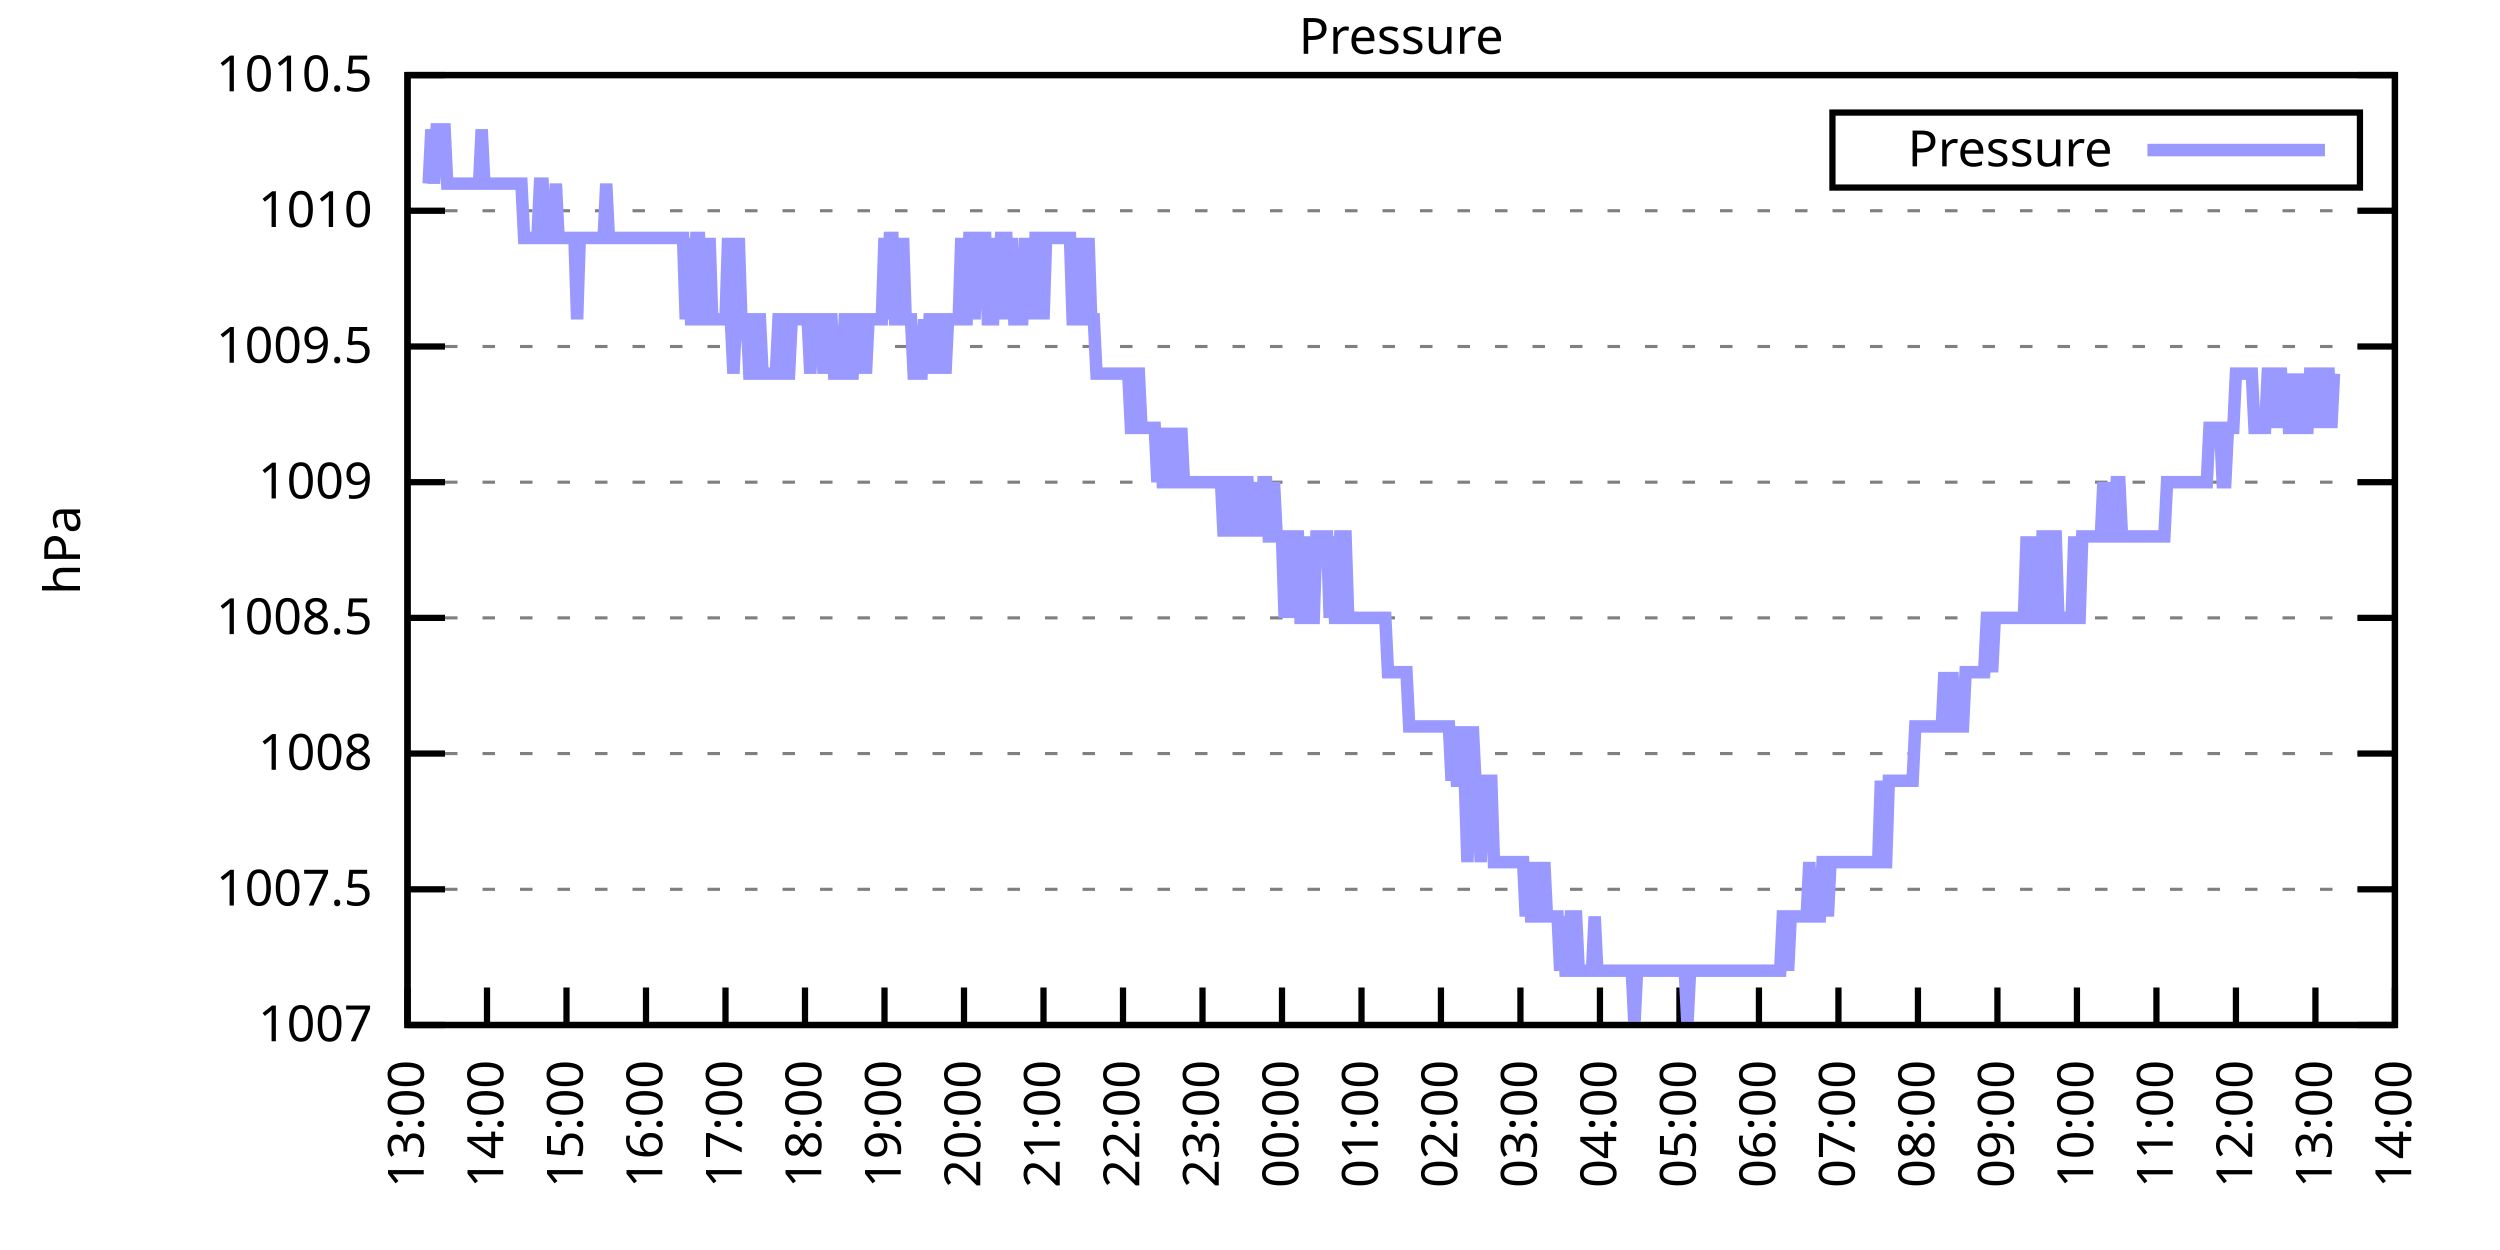
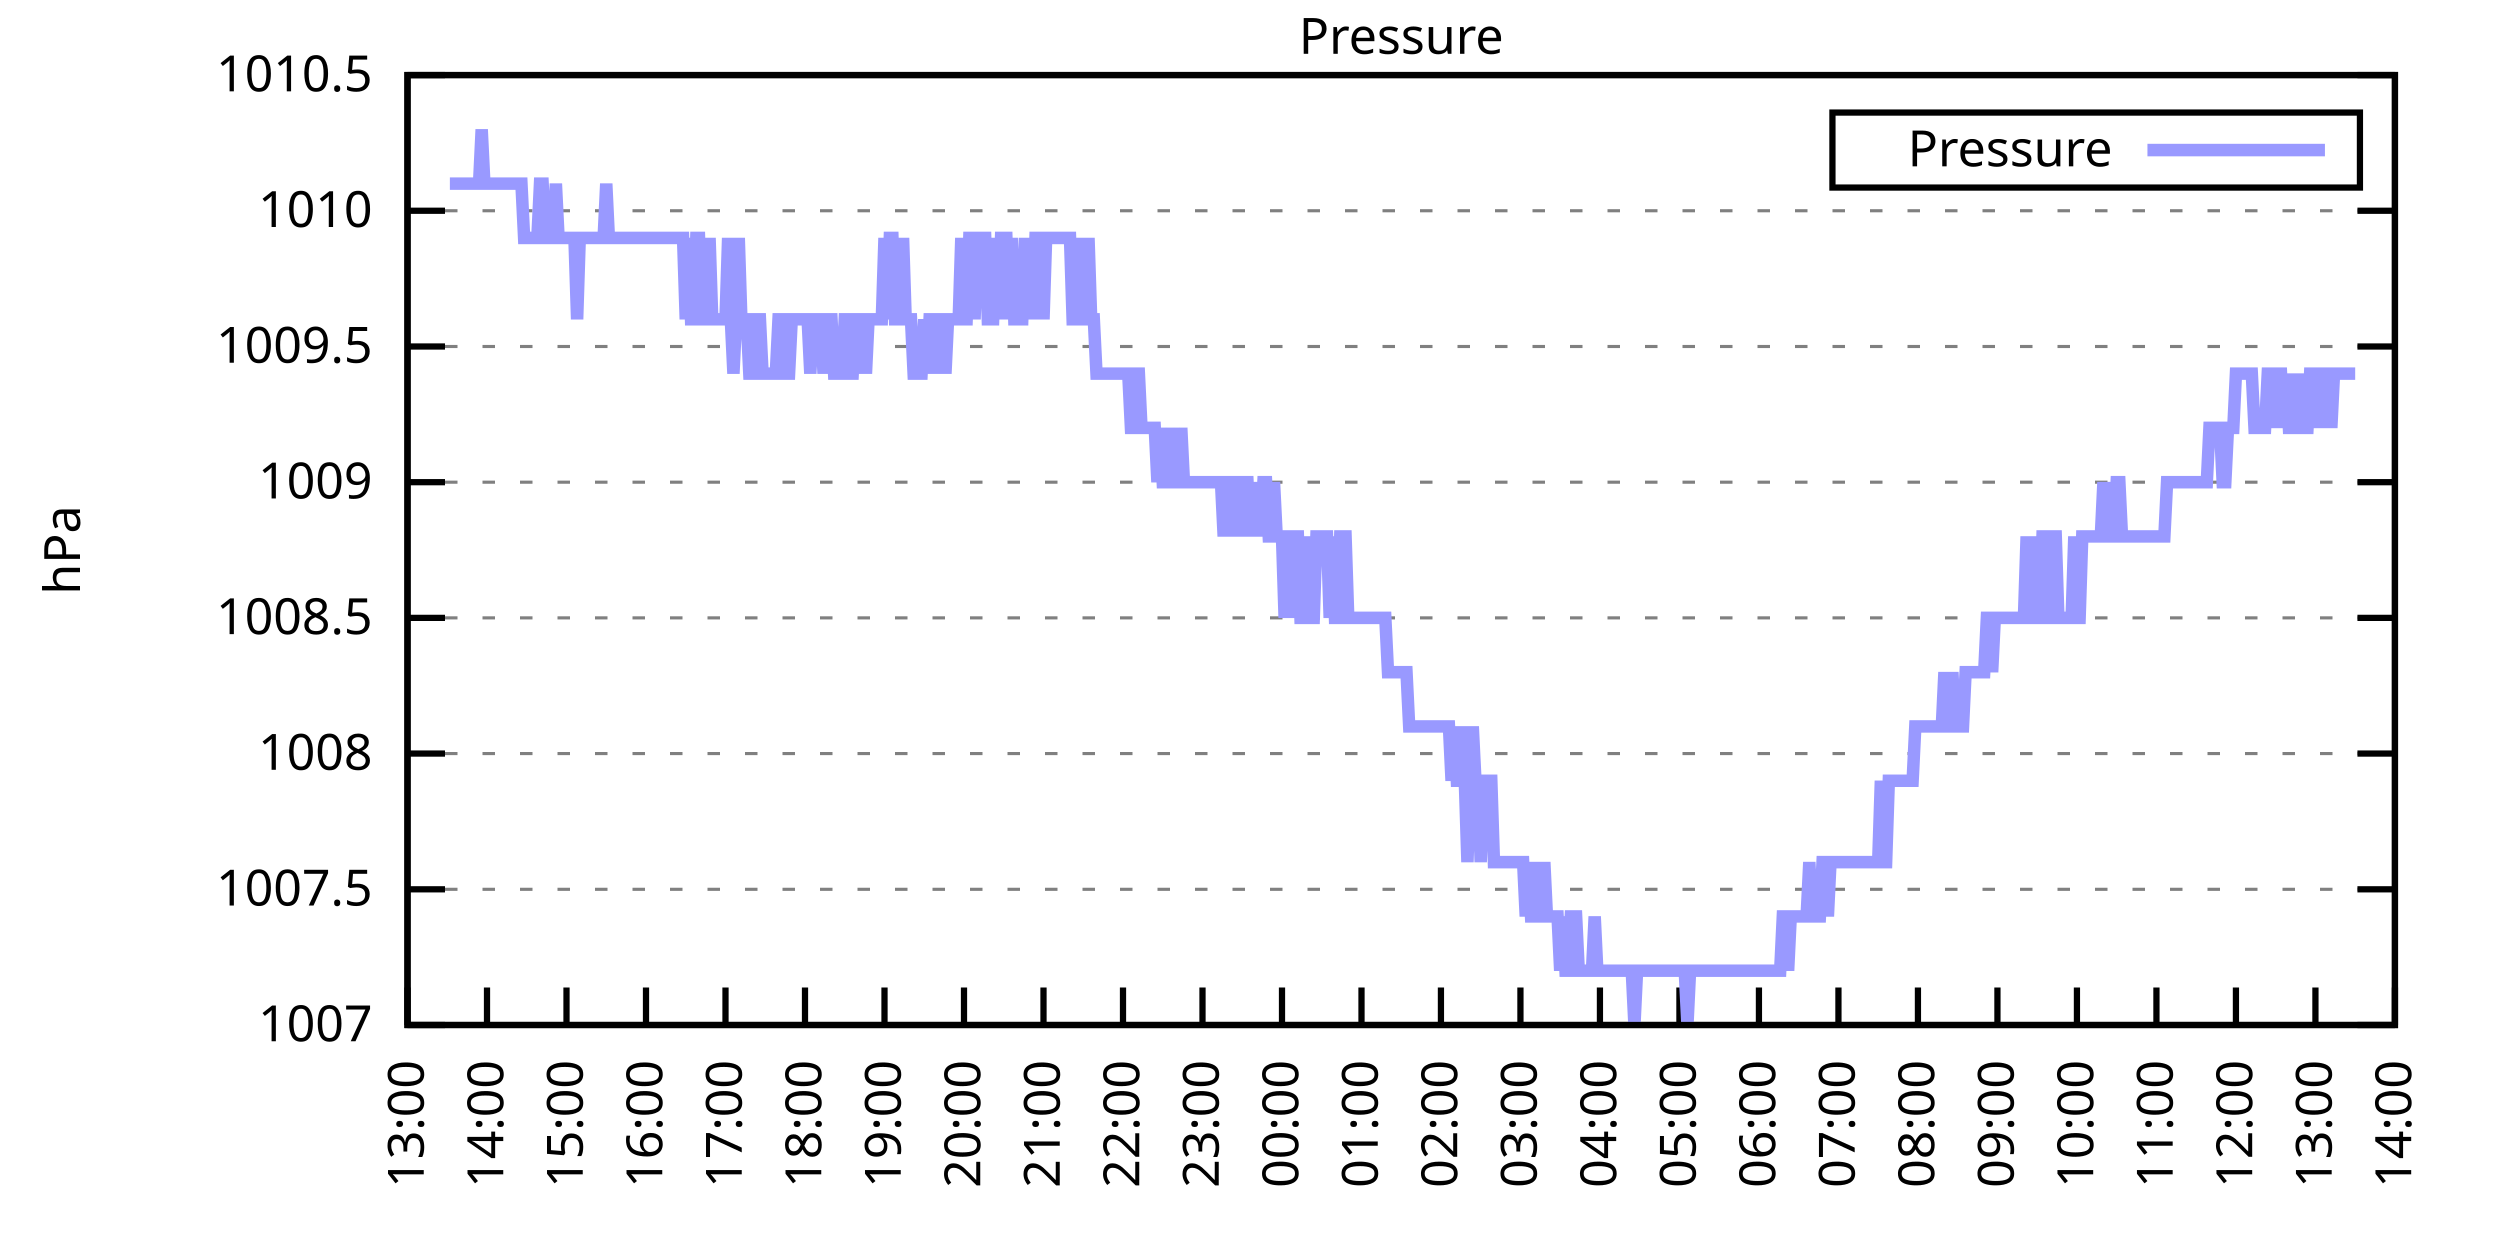
<svg xmlns="http://www.w3.org/2000/svg" xmlns:xlink="http://www.w3.org/1999/xlink" width="400" height="200" viewBox="0 0 400 200">
  <g id="gnuplot_canvas">
    <rect x="0" y="0" width="400" height="200" fill="none" />
    <defs>
      <circle id="gpDot" r="0.5" stroke-width="0.5" stroke="currentColor" />
      <path id="gpPt0" stroke-width="0.333" stroke="currentColor" d="M-1,0 h2 M0,-1 v2" />
      <path id="gpPt1" stroke-width="0.333" stroke="currentColor" d="M-1,-1 L1,1 M1,-1 L-1,1" />
      <path id="gpPt2" stroke-width="0.333" stroke="currentColor" d="M-1,0 L1,0 M0,-1 L0,1 M-1,-1 L1,1 M-1,1 L1,-1" />
      <rect id="gpPt3" stroke-width="0.333" stroke="currentColor" x="-1" y="-1" width="2" height="2" />
      <rect id="gpPt4" stroke-width="0.333" stroke="currentColor" fill="currentColor" x="-1" y="-1" width="2" height="2" />
      <circle id="gpPt5" stroke-width="0.333" stroke="currentColor" cx="0" cy="0" r="1" />
      <use xlink:href="#gpPt5" id="gpPt6" fill="currentColor" stroke="none" />
      <path id="gpPt7" stroke-width="0.333" stroke="currentColor" d="M0,-1.33 L-1.33,0.67 L1.33,0.67 z" />
      <use xlink:href="#gpPt7" id="gpPt8" fill="currentColor" stroke="none" />
      <use xlink:href="#gpPt7" id="gpPt9" stroke="currentColor" transform="rotate(180)" />
      <use xlink:href="#gpPt9" id="gpPt10" fill="currentColor" stroke="none" />
      <use xlink:href="#gpPt3" id="gpPt11" stroke="currentColor" transform="rotate(45)" />
      <use xlink:href="#gpPt11" id="gpPt12" fill="currentColor" stroke="none" />
      <path id="gpPt13" stroke-width="0.333" stroke="currentColor" d="M0,1.330 L1.265,0.411 L0.782,-1.067 L-0.782,-1.076 L-1.265,0.411 z" />
      <use xlink:href="#gpPt13" id="gpPt14" fill="currentColor" stroke="none" />
      <filter id="textbox" filterUnits="objectBoundingBox" x="0" y="0" height="1" width="1">
        <feFlood flood-color="white" flood-opacity="1" result="bgnd" />
        <feComposite in="SourceGraphic" in2="bgnd" operator="atop" />
      </filter>
      <filter id="greybox" filterUnits="objectBoundingBox" x="0" y="0" height="1" width="1">
        <feFlood flood-color="lightgrey" flood-opacity="1" result="grey" />
        <feComposite in="SourceGraphic" in2="grey" operator="atop" />
      </filter>
    </defs>
    <g fill="none" color="white" stroke="currentColor" stroke-width="1.00" stroke-linecap="butt" stroke-linejoin="miter">
</g>
    <g fill="none" color="black" stroke="currentColor" stroke-width="1.00" stroke-linecap="butt" stroke-linejoin="miter">
      <g stroke="none" shape-rendering="crispEdges">
        <polygon fill="rgb(255, 255, 255)" points="65.20,164.00 383.18,164.00 383.18,12.02 65.20,12.02 " />
      </g>
    </g>
    <g fill="none" color="black" stroke="currentColor" stroke-width="1.00" stroke-linecap="butt" stroke-linejoin="miter">
</g>
    <g fill="none" color="black" stroke="black" stroke-width="0.50" stroke-linecap="butt" stroke-linejoin="miter">
</g>
    <g fill="none" color="gray" stroke="currentColor" stroke-width="0.50" stroke-linecap="butt" stroke-linejoin="miter">
      <path stroke="gray" stroke-dasharray="2,4" class="gridline" d="M65.20,164.00 L383.19,164.00  " />
    </g>
    <g fill="none" color="gray" stroke="gray" stroke-width="1.00" stroke-linecap="butt" stroke-linejoin="miter">
</g>
    <g fill="none" color="black" stroke="currentColor" stroke-width="1.00" stroke-linecap="butt" stroke-linejoin="miter">
      <path stroke="black" d="M65.20,164.00 L71.20,164.00 M383.19,164.00 L377.19,164.00  " />
      <g transform="translate(59.60,166.60)" stroke="none" fill="black" font-family="Sans" font-size="8.00" text-anchor="end">
        <text>
          <tspan font-family="Sans"> 1007</tspan>
        </text>
      </g>
    </g>
    <g fill="none" color="black" stroke="currentColor" stroke-width="1.00" stroke-linecap="butt" stroke-linejoin="miter">
</g>
    <g fill="none" color="black" stroke="black" stroke-width="0.50" stroke-linecap="butt" stroke-linejoin="miter">
</g>
    <g fill="none" color="gray" stroke="currentColor" stroke-width="0.50" stroke-linecap="butt" stroke-linejoin="miter">
      <path stroke="gray" stroke-dasharray="2,4" class="gridline" d="M65.20,142.29 L383.19,142.29  " />
    </g>
    <g fill="none" color="gray" stroke="gray" stroke-width="1.00" stroke-linecap="butt" stroke-linejoin="miter">
</g>
    <g fill="none" color="black" stroke="currentColor" stroke-width="1.00" stroke-linecap="butt" stroke-linejoin="miter">
      <path stroke="black" d="M65.20,142.29 L71.20,142.29 M383.19,142.29 L377.19,142.29  " />
      <g transform="translate(59.60,144.89)" stroke="none" fill="black" font-family="Sans" font-size="8.00" text-anchor="end">
        <text>
          <tspan font-family="Sans"> 1007.5</tspan>
        </text>
      </g>
    </g>
    <g fill="none" color="black" stroke="currentColor" stroke-width="1.00" stroke-linecap="butt" stroke-linejoin="miter">
</g>
    <g fill="none" color="black" stroke="black" stroke-width="0.50" stroke-linecap="butt" stroke-linejoin="miter">
</g>
    <g fill="none" color="gray" stroke="currentColor" stroke-width="0.50" stroke-linecap="butt" stroke-linejoin="miter">
      <path stroke="gray" stroke-dasharray="2,4" class="gridline" d="M65.20,120.57 L383.19,120.57  " />
    </g>
    <g fill="none" color="gray" stroke="gray" stroke-width="1.00" stroke-linecap="butt" stroke-linejoin="miter">
</g>
    <g fill="none" color="black" stroke="currentColor" stroke-width="1.00" stroke-linecap="butt" stroke-linejoin="miter">
      <path stroke="black" d="M65.20,120.57 L71.20,120.57 M383.19,120.57 L377.19,120.57  " />
      <g transform="translate(59.60,123.17)" stroke="none" fill="black" font-family="Sans" font-size="8.00" text-anchor="end">
        <text>
          <tspan font-family="Sans"> 1008</tspan>
        </text>
      </g>
    </g>
    <g fill="none" color="black" stroke="currentColor" stroke-width="1.00" stroke-linecap="butt" stroke-linejoin="miter">
</g>
    <g fill="none" color="black" stroke="black" stroke-width="0.50" stroke-linecap="butt" stroke-linejoin="miter">
</g>
    <g fill="none" color="gray" stroke="currentColor" stroke-width="0.50" stroke-linecap="butt" stroke-linejoin="miter">
      <path stroke="gray" stroke-dasharray="2,4" class="gridline" d="M65.20,98.86 L383.19,98.86  " />
    </g>
    <g fill="none" color="gray" stroke="gray" stroke-width="1.00" stroke-linecap="butt" stroke-linejoin="miter">
</g>
    <g fill="none" color="black" stroke="currentColor" stroke-width="1.00" stroke-linecap="butt" stroke-linejoin="miter">
      <path stroke="black" d="M65.20,98.86 L71.20,98.86 M383.19,98.86 L377.19,98.86  " />
      <g transform="translate(59.60,101.46)" stroke="none" fill="black" font-family="Sans" font-size="8.00" text-anchor="end">
        <text>
          <tspan font-family="Sans"> 1008.5</tspan>
        </text>
      </g>
    </g>
    <g fill="none" color="black" stroke="currentColor" stroke-width="1.00" stroke-linecap="butt" stroke-linejoin="miter">
</g>
    <g fill="none" color="black" stroke="black" stroke-width="0.50" stroke-linecap="butt" stroke-linejoin="miter">
</g>
    <g fill="none" color="gray" stroke="currentColor" stroke-width="0.50" stroke-linecap="butt" stroke-linejoin="miter">
      <path stroke="gray" stroke-dasharray="2,4" class="gridline" d="M65.20,77.15 L383.19,77.15  " />
    </g>
    <g fill="none" color="gray" stroke="gray" stroke-width="1.00" stroke-linecap="butt" stroke-linejoin="miter">
</g>
    <g fill="none" color="black" stroke="currentColor" stroke-width="1.00" stroke-linecap="butt" stroke-linejoin="miter">
      <path stroke="black" d="M65.20,77.15 L71.20,77.15 M383.19,77.15 L377.19,77.15  " />
      <g transform="translate(59.60,79.75)" stroke="none" fill="black" font-family="Sans" font-size="8.00" text-anchor="end">
        <text>
          <tspan font-family="Sans"> 1009</tspan>
        </text>
      </g>
    </g>
    <g fill="none" color="black" stroke="currentColor" stroke-width="1.00" stroke-linecap="butt" stroke-linejoin="miter">
</g>
    <g fill="none" color="black" stroke="black" stroke-width="0.50" stroke-linecap="butt" stroke-linejoin="miter">
</g>
    <g fill="none" color="gray" stroke="currentColor" stroke-width="0.50" stroke-linecap="butt" stroke-linejoin="miter">
      <path stroke="gray" stroke-dasharray="2,4" class="gridline" d="M65.20,55.44 L383.19,55.44  " />
    </g>
    <g fill="none" color="gray" stroke="gray" stroke-width="1.00" stroke-linecap="butt" stroke-linejoin="miter">
</g>
    <g fill="none" color="black" stroke="currentColor" stroke-width="1.00" stroke-linecap="butt" stroke-linejoin="miter">
      <path stroke="black" d="M65.20,55.44 L71.20,55.44 M383.19,55.44 L377.19,55.44  " />
      <g transform="translate(59.60,58.04)" stroke="none" fill="black" font-family="Sans" font-size="8.00" text-anchor="end">
        <text>
          <tspan font-family="Sans"> 1009.5</tspan>
        </text>
      </g>
    </g>
    <g fill="none" color="black" stroke="currentColor" stroke-width="1.00" stroke-linecap="butt" stroke-linejoin="miter">
</g>
    <g fill="none" color="black" stroke="black" stroke-width="0.50" stroke-linecap="butt" stroke-linejoin="miter">
</g>
    <g fill="none" color="gray" stroke="currentColor" stroke-width="0.50" stroke-linecap="butt" stroke-linejoin="miter">
      <path stroke="gray" stroke-dasharray="2,4" class="gridline" d="M65.20,33.72 L383.19,33.72  " />
    </g>
    <g fill="none" color="gray" stroke="gray" stroke-width="1.00" stroke-linecap="butt" stroke-linejoin="miter">
</g>
    <g fill="none" color="black" stroke="currentColor" stroke-width="1.00" stroke-linecap="butt" stroke-linejoin="miter">
      <path stroke="black" d="M65.20,33.72 L71.20,33.72 M383.19,33.72 L377.19,33.72  " />
      <g transform="translate(59.60,36.32)" stroke="none" fill="black" font-family="Sans" font-size="8.00" text-anchor="end">
        <text>
          <tspan font-family="Sans"> 1010</tspan>
        </text>
      </g>
    </g>
    <g fill="none" color="black" stroke="currentColor" stroke-width="1.00" stroke-linecap="butt" stroke-linejoin="miter">
</g>
    <g fill="none" color="black" stroke="black" stroke-width="0.50" stroke-linecap="butt" stroke-linejoin="miter">
</g>
    <g fill="none" color="gray" stroke="currentColor" stroke-width="0.50" stroke-linecap="butt" stroke-linejoin="miter">
      <path stroke="gray" stroke-dasharray="2,4" class="gridline" d="M65.20,12.01 L383.19,12.01  " />
    </g>
    <g fill="none" color="gray" stroke="gray" stroke-width="1.00" stroke-linecap="butt" stroke-linejoin="miter">
</g>
    <g fill="none" color="black" stroke="currentColor" stroke-width="1.00" stroke-linecap="butt" stroke-linejoin="miter">
      <path stroke="black" d="M65.20,12.01 L71.20,12.01 M383.19,12.01 L377.19,12.01  " />
      <g transform="translate(59.60,14.61)" stroke="none" fill="black" font-family="Sans" font-size="8.00" text-anchor="end">
        <text>
          <tspan font-family="Sans"> 1010.5</tspan>
        </text>
      </g>
    </g>
    <g fill="none" color="black" stroke="currentColor" stroke-width="1.00" stroke-linecap="butt" stroke-linejoin="miter">
      <path stroke="black" d="M65.20,164.00 L65.20,158.00  " />
      <g transform="translate(67.80,169.60) rotate(270.00)" stroke="none" fill="black" font-family="Sans" font-size="8.00" text-anchor="end">
        <text>
          <tspan font-family="Sans">13:00</tspan>
        </text>
      </g>
    </g>
    <g fill="none" color="black" stroke="currentColor" stroke-width="1.00" stroke-linecap="butt" stroke-linejoin="miter">
      <path stroke="black" d="M77.92,164.00 L77.92,158.00  " />
      <g transform="translate(80.52,169.60) rotate(270.00)" stroke="none" fill="black" font-family="Sans" font-size="8.00" text-anchor="end">
        <text>
          <tspan font-family="Sans">14:00</tspan>
        </text>
      </g>
    </g>
    <g fill="none" color="black" stroke="currentColor" stroke-width="1.00" stroke-linecap="butt" stroke-linejoin="miter">
      <path stroke="black" d="M90.64,164.00 L90.64,158.00  " />
      <g transform="translate(93.24,169.60) rotate(270.00)" stroke="none" fill="black" font-family="Sans" font-size="8.00" text-anchor="end">
        <text>
          <tspan font-family="Sans">15:00</tspan>
        </text>
      </g>
    </g>
    <g fill="none" color="black" stroke="currentColor" stroke-width="1.00" stroke-linecap="butt" stroke-linejoin="miter">
      <path stroke="black" d="M103.36,164.00 L103.36,158.00  " />
      <g transform="translate(105.96,169.60) rotate(270.00)" stroke="none" fill="black" font-family="Sans" font-size="8.00" text-anchor="end">
        <text>
          <tspan font-family="Sans">16:00</tspan>
        </text>
      </g>
    </g>
    <g fill="none" color="black" stroke="currentColor" stroke-width="1.00" stroke-linecap="butt" stroke-linejoin="miter">
      <path stroke="black" d="M116.08,164.00 L116.08,158.00  " />
      <g transform="translate(118.68,169.60) rotate(270.00)" stroke="none" fill="black" font-family="Sans" font-size="8.00" text-anchor="end">
        <text>
          <tspan font-family="Sans">17:00</tspan>
        </text>
      </g>
    </g>
    <g fill="none" color="black" stroke="currentColor" stroke-width="1.00" stroke-linecap="butt" stroke-linejoin="miter">
      <path stroke="black" d="M128.80,164.00 L128.80,158.00  " />
      <g transform="translate(131.40,169.60) rotate(270.00)" stroke="none" fill="black" font-family="Sans" font-size="8.00" text-anchor="end">
        <text>
          <tspan font-family="Sans">18:00</tspan>
        </text>
      </g>
    </g>
    <g fill="none" color="black" stroke="currentColor" stroke-width="1.00" stroke-linecap="butt" stroke-linejoin="miter">
      <path stroke="black" d="M141.52,164.00 L141.52,158.00  " />
      <g transform="translate(144.12,169.60) rotate(270.00)" stroke="none" fill="black" font-family="Sans" font-size="8.00" text-anchor="end">
        <text>
          <tspan font-family="Sans">19:00</tspan>
        </text>
      </g>
    </g>
    <g fill="none" color="black" stroke="currentColor" stroke-width="1.00" stroke-linecap="butt" stroke-linejoin="miter">
      <path stroke="black" d="M154.24,164.00 L154.24,158.00  " />
      <g transform="translate(156.84,169.60) rotate(270.00)" stroke="none" fill="black" font-family="Sans" font-size="8.00" text-anchor="end">
        <text>
          <tspan font-family="Sans">20:00</tspan>
        </text>
      </g>
    </g>
    <g fill="none" color="black" stroke="currentColor" stroke-width="1.00" stroke-linecap="butt" stroke-linejoin="miter">
      <path stroke="black" d="M166.96,164.00 L166.96,158.00  " />
      <g transform="translate(169.56,169.60) rotate(270.00)" stroke="none" fill="black" font-family="Sans" font-size="8.00" text-anchor="end">
        <text>
          <tspan font-family="Sans">21:00</tspan>
        </text>
      </g>
    </g>
    <g fill="none" color="black" stroke="currentColor" stroke-width="1.00" stroke-linecap="butt" stroke-linejoin="miter">
      <path stroke="black" d="M179.68,164.00 L179.68,158.00  " />
      <g transform="translate(182.28,169.60) rotate(270.00)" stroke="none" fill="black" font-family="Sans" font-size="8.00" text-anchor="end">
        <text>
          <tspan font-family="Sans">22:00</tspan>
        </text>
      </g>
    </g>
    <g fill="none" color="black" stroke="currentColor" stroke-width="1.00" stroke-linecap="butt" stroke-linejoin="miter">
      <path stroke="black" d="M192.40,164.00 L192.40,158.00  " />
      <g transform="translate(195.00,169.60) rotate(270.00)" stroke="none" fill="black" font-family="Sans" font-size="8.00" text-anchor="end">
        <text>
          <tspan font-family="Sans">23:00</tspan>
        </text>
      </g>
    </g>
    <g fill="none" color="black" stroke="currentColor" stroke-width="1.00" stroke-linecap="butt" stroke-linejoin="miter">
      <path stroke="black" d="M205.12,164.00 L205.12,158.00  " />
      <g transform="translate(207.72,169.60) rotate(270.00)" stroke="none" fill="black" font-family="Sans" font-size="8.00" text-anchor="end">
        <text>
          <tspan font-family="Sans">00:00</tspan>
        </text>
      </g>
    </g>
    <g fill="none" color="black" stroke="currentColor" stroke-width="1.00" stroke-linecap="butt" stroke-linejoin="miter">
      <path stroke="black" d="M217.84,164.00 L217.84,158.00  " />
      <g transform="translate(220.44,169.60) rotate(270.00)" stroke="none" fill="black" font-family="Sans" font-size="8.00" text-anchor="end">
        <text>
          <tspan font-family="Sans">01:00</tspan>
        </text>
      </g>
    </g>
    <g fill="none" color="black" stroke="currentColor" stroke-width="1.00" stroke-linecap="butt" stroke-linejoin="miter">
      <path stroke="black" d="M230.55,164.00 L230.55,158.00  " />
      <g transform="translate(233.15,169.60) rotate(270.00)" stroke="none" fill="black" font-family="Sans" font-size="8.00" text-anchor="end">
        <text>
          <tspan font-family="Sans">02:00</tspan>
        </text>
      </g>
    </g>
    <g fill="none" color="black" stroke="currentColor" stroke-width="1.00" stroke-linecap="butt" stroke-linejoin="miter">
      <path stroke="black" d="M243.27,164.00 L243.27,158.00  " />
      <g transform="translate(245.87,169.60) rotate(270.00)" stroke="none" fill="black" font-family="Sans" font-size="8.00" text-anchor="end">
        <text>
          <tspan font-family="Sans">03:00</tspan>
        </text>
      </g>
    </g>
    <g fill="none" color="black" stroke="currentColor" stroke-width="1.00" stroke-linecap="butt" stroke-linejoin="miter">
      <path stroke="black" d="M255.99,164.00 L255.99,158.00  " />
      <g transform="translate(258.59,169.60) rotate(270.00)" stroke="none" fill="black" font-family="Sans" font-size="8.00" text-anchor="end">
        <text>
          <tspan font-family="Sans">04:00</tspan>
        </text>
      </g>
    </g>
    <g fill="none" color="black" stroke="currentColor" stroke-width="1.00" stroke-linecap="butt" stroke-linejoin="miter">
      <path stroke="black" d="M268.71,164.00 L268.71,158.00  " />
      <g transform="translate(271.31,169.60) rotate(270.00)" stroke="none" fill="black" font-family="Sans" font-size="8.00" text-anchor="end">
        <text>
          <tspan font-family="Sans">05:00</tspan>
        </text>
      </g>
    </g>
    <g fill="none" color="black" stroke="currentColor" stroke-width="1.00" stroke-linecap="butt" stroke-linejoin="miter">
      <path stroke="black" d="M281.43,164.00 L281.43,158.00  " />
      <g transform="translate(284.03,169.60) rotate(270.00)" stroke="none" fill="black" font-family="Sans" font-size="8.00" text-anchor="end">
        <text>
          <tspan font-family="Sans">06:00</tspan>
        </text>
      </g>
    </g>
    <g fill="none" color="black" stroke="currentColor" stroke-width="1.00" stroke-linecap="butt" stroke-linejoin="miter">
      <path stroke="black" d="M294.15,164.00 L294.15,158.00  " />
      <g transform="translate(296.75,169.60) rotate(270.00)" stroke="none" fill="black" font-family="Sans" font-size="8.00" text-anchor="end">
        <text>
          <tspan font-family="Sans">07:00</tspan>
        </text>
      </g>
    </g>
    <g fill="none" color="black" stroke="currentColor" stroke-width="1.00" stroke-linecap="butt" stroke-linejoin="miter">
      <path stroke="black" d="M306.87,164.00 L306.87,158.00  " />
      <g transform="translate(309.47,169.60) rotate(270.00)" stroke="none" fill="black" font-family="Sans" font-size="8.00" text-anchor="end">
        <text>
          <tspan font-family="Sans">08:00</tspan>
        </text>
      </g>
    </g>
    <g fill="none" color="black" stroke="currentColor" stroke-width="1.00" stroke-linecap="butt" stroke-linejoin="miter">
      <path stroke="black" d="M319.59,164.00 L319.59,158.00  " />
      <g transform="translate(322.19,169.60) rotate(270.00)" stroke="none" fill="black" font-family="Sans" font-size="8.00" text-anchor="end">
        <text>
          <tspan font-family="Sans">09:00</tspan>
        </text>
      </g>
    </g>
    <g fill="none" color="black" stroke="currentColor" stroke-width="1.00" stroke-linecap="butt" stroke-linejoin="miter">
      <path stroke="black" d="M332.31,164.00 L332.31,158.00  " />
      <g transform="translate(334.91,169.60) rotate(270.00)" stroke="none" fill="black" font-family="Sans" font-size="8.00" text-anchor="end">
        <text>
          <tspan font-family="Sans">10:00</tspan>
        </text>
      </g>
    </g>
    <g fill="none" color="black" stroke="currentColor" stroke-width="1.00" stroke-linecap="butt" stroke-linejoin="miter">
      <path stroke="black" d="M345.03,164.00 L345.03,158.00  " />
      <g transform="translate(347.63,169.60) rotate(270.00)" stroke="none" fill="black" font-family="Sans" font-size="8.00" text-anchor="end">
        <text>
          <tspan font-family="Sans">11:00</tspan>
        </text>
      </g>
    </g>
    <g fill="none" color="black" stroke="currentColor" stroke-width="1.00" stroke-linecap="butt" stroke-linejoin="miter">
      <path stroke="black" d="M357.75,164.00 L357.75,158.00  " />
      <g transform="translate(360.35,169.60) rotate(270.00)" stroke="none" fill="black" font-family="Sans" font-size="8.00" text-anchor="end">
        <text>
          <tspan font-family="Sans">12:00</tspan>
        </text>
      </g>
    </g>
    <g fill="none" color="black" stroke="currentColor" stroke-width="1.00" stroke-linecap="butt" stroke-linejoin="miter">
      <path stroke="black" d="M370.47,164.00 L370.47,158.00  " />
      <g transform="translate(373.07,169.60) rotate(270.00)" stroke="none" fill="black" font-family="Sans" font-size="8.00" text-anchor="end">
        <text>
          <tspan font-family="Sans">13:00</tspan>
        </text>
      </g>
    </g>
    <g fill="none" color="black" stroke="currentColor" stroke-width="1.00" stroke-linecap="butt" stroke-linejoin="miter">
      <path stroke="black" d="M383.19,164.00 L383.19,158.00  " />
      <g transform="translate(385.79,169.60) rotate(270.00)" stroke="none" fill="black" font-family="Sans" font-size="8.00" text-anchor="end">
        <text>
          <tspan font-family="Sans">14:00</tspan>
        </text>
      </g>
    </g>
    <g fill="none" color="black" stroke="currentColor" stroke-width="1.00" stroke-linecap="butt" stroke-linejoin="miter">
</g>
    <g fill="none" color="black" stroke="currentColor" stroke-width="1.00" stroke-linecap="butt" stroke-linejoin="miter">
      <path stroke="black" d="M65.20,12.01 L65.20,164.00 L383.19,164.00 L383.19,12.01 L65.20,12.01 Z  " />
    </g>
    <g fill="none" color="black" stroke="currentColor" stroke-width="1.00" stroke-linecap="butt" stroke-linejoin="miter">
</g>
    <g fill="none" color="black" stroke="currentColor" stroke-width="1.00" stroke-linecap="butt" stroke-linejoin="miter">
      <path stroke="black" d="M293.19,30.01 L293.19,18.01 L377.59,18.01 L377.59,30.01 L293.19,30.01 Z  " />
    </g>
    <g id="Pressure_plot_1">
      <g fill="none" color="white" stroke="black" stroke-width="2.00" stroke-linecap="butt" stroke-linejoin="miter">
</g>
      <g fill="none" color="black" stroke="currentColor" stroke-width="2.00" stroke-linecap="butt" stroke-linejoin="miter">
        <g transform="translate(337.99,26.61)" stroke="none" fill="black" font-family="Sans" font-size="8.00" text-anchor="end">
          <text>
            <tspan font-family="Sans">Pressure</tspan>
          </text>
        </g>
      </g>
      <g fill="none" color="black" stroke="currentColor" stroke-width="2.00" stroke-linecap="butt" stroke-linejoin="miter">
-         <path stroke="rgb(153, 153, 255)" d="M343.59,24.01 L371.99,24.01 M68.59,29.38 L69.02,20.70 L69.44,29.38 L69.86,20.70 L70.29,20.70 L70.71,20.70   L71.14,20.70 L71.56,29.38 L71.98,29.38 L72.41,29.38 L72.83,29.38 L73.26,29.38 L73.68,29.38 L74.10,29.38   L74.53,29.38 L74.95,29.38 L75.38,29.38 L75.80,29.38 L76.22,29.38 L76.65,29.38 L77.07,20.70 L77.50,29.38   L77.92,29.38 L78.34,29.38 L78.77,29.38 L79.19,29.38 L79.62,29.38 L80.04,29.38 L80.46,29.38 L80.89,29.38   L81.31,29.38 L81.74,29.38 L82.16,29.38 L82.58,29.38 L83.01,29.38 L83.43,29.38 L83.86,38.07 L84.28,38.07   L84.70,38.07 L85.13,38.07 L85.55,38.07 L85.98,38.07 L86.40,29.38 L86.82,29.38 L87.25,38.07 L87.67,38.07   L88.10,38.07 L88.52,38.07 L88.94,29.38 L89.37,38.07 L89.79,38.07 L90.22,38.07 L90.64,38.07 L91.06,38.07   L91.49,38.07 L91.91,38.07 L92.34,51.09 L92.76,38.07 L93.18,38.07 L93.61,38.07 L94.03,38.07 L94.46,38.07   L94.88,38.07 L95.30,38.07 L95.73,38.07 L96.15,38.07 L96.58,38.07 L97.00,29.38 L97.42,38.07 L97.85,38.07   L98.27,38.07 L98.69,38.07 L99.12,38.07 L99.54,38.07 L99.97,38.07 L100.39,38.07 L100.81,38.07 L101.24,38.07   L101.66,38.07 L102.09,38.07 L102.51,38.07 L102.93,38.07 L103.36,38.07 L103.78,38.07 L104.21,38.07 L104.63,38.07   L105.05,38.07 L105.48,38.07 L105.90,38.07 L106.33,38.07 L106.75,38.07 L107.17,38.07 L107.60,38.07 L108.02,38.07   L108.45,38.07 L108.87,38.07 L109.29,38.07 L109.72,51.09 L110.14,38.07 L110.57,51.09 L110.99,51.09 L111.41,38.07   L111.84,38.07 L112.26,51.09 L112.69,51.09 L113.11,51.09 L113.53,38.07 L113.96,51.09 L114.38,51.09 L114.81,51.09   L115.23,51.09 L115.65,51.09 L116.08,51.09 L116.50,38.07 L116.93,51.09 L117.35,59.78 L117.77,51.09 L118.20,38.07   L118.62,51.09 L119.05,51.09 L119.47,51.09 L119.89,59.78 L120.32,59.78 L120.74,51.09 L121.17,51.09 L121.59,51.09   L122.01,59.78 L122.44,59.78 L122.86,59.78 L123.29,59.78 L123.71,59.78 L124.13,59.78 L124.56,51.09 L124.98,51.09   L125.41,59.78 L125.83,59.78 L126.25,59.78 L126.68,51.09 L127.10,51.09 L127.53,51.09 L127.95,51.09 L128.37,51.09   L128.80,51.09 L129.22,51.09 L129.65,59.78 L130.07,51.09 L130.49,51.09 L130.92,51.09 L131.34,51.09 L131.77,59.78   L132.19,51.09 L132.61,51.09 L133.04,51.09 L133.46,59.78 L133.89,59.78 L134.31,59.78 L134.73,59.78 L135.16,51.09   L135.58,51.09 L136.01,59.78 L136.43,59.78 L136.85,51.09 L137.28,51.09 L137.70,59.78 L138.13,51.09 L138.55,59.78   L138.97,51.09 L139.40,51.09 L139.82,51.09 L140.25,51.09 L140.67,51.09 L141.09,51.09 L141.52,38.07 L141.94,51.09   L142.37,38.07 L142.79,38.07 L143.21,51.09 L143.64,51.09 L144.06,51.09 L144.49,38.07 L144.91,51.09 L145.33,51.09   L145.76,51.09 L146.18,59.78 L146.61,59.78 L147.03,59.78 L147.45,59.78 L147.88,51.09 L148.30,59.78 L148.73,51.09   L149.15,51.09 L149.57,51.09 L150.00,59.78 L150.42,51.09 L150.85,51.09 L151.27,59.78 L151.69,51.09 L152.12,51.09   L152.54,51.09 L152.97,51.09 L153.39,51.09 L153.81,38.07 L154.24,51.09 L154.66,51.09 L155.09,38.07 L155.51,38.07   L155.93,51.09 L156.36,38.07 L156.78,38.07 L157.21,38.07 L157.63,38.07 L158.05,51.09 L158.48,51.09 L158.90,51.09   L159.33,38.07 L159.75,51.09 L160.17,38.07 L160.60,38.07 L161.02,38.07 L161.44,51.09 L161.87,38.07 L162.29,51.09   L162.72,51.09 L163.14,51.09 L163.56,51.09 L163.99,38.07 L164.41,51.09 L164.84,38.07 L165.26,51.09 L165.68,38.07   L166.11,38.07 L166.53,38.07 L166.96,51.09 L167.38,38.07 L167.80,38.07 L168.23,38.07 L168.65,38.07 L169.08,38.07   L169.50,38.07 L169.92,38.07 L170.35,38.07 L170.77,38.07 L171.20,38.07 L171.62,51.09 L172.04,51.09 L172.47,51.09   L172.89,38.07 L173.32,51.09 L173.74,51.09 L174.16,38.07 L174.59,51.09 L175.01,51.09 L175.44,59.78 L175.86,59.78   L176.28,59.78 L176.71,59.78 L177.13,59.78 L177.56,59.78 L177.98,59.78 L178.40,59.78 L178.83,59.78 L179.25,59.78   L179.68,59.78 L180.10,59.78 L180.52,59.78 L180.95,68.46 L181.37,68.46 L181.80,59.78 L182.22,59.78 L182.64,68.46   L183.07,68.46 L183.49,68.46 L183.92,68.46 L184.34,68.46 L184.76,68.46 L185.19,77.15 L185.61,68.46 L186.04,77.15   L186.46,77.15 L186.88,68.46 L187.31,77.15 L187.73,68.46 L188.16,77.15 L188.58,77.15 L189.00,68.46 L189.43,77.15   L189.85,77.15 L190.28,77.15 L190.70,77.15 L191.12,77.15 L191.55,77.15 L191.97,77.15 L192.40,77.15 L192.82,77.15   L193.24,77.15 L193.67,77.15 L194.09,77.15 L194.52,77.15 L194.94,77.15 L195.36,77.15 L195.79,85.83 L196.21,77.15   L196.64,85.83 L197.06,77.15 L197.48,77.15 L197.91,77.15 L198.33,85.83 L198.76,77.15 L199.18,77.15 L199.60,77.15   L200.03,85.83 L200.45,77.15 L200.88,85.83 L201.30,77.15 L201.72,85.83 L202.15,77.15 L202.57,77.15 L203.00,85.83   L203.42,85.83 L203.84,77.15 L204.27,85.83 L204.69,85.83 L205.12,85.83 L205.54,98.86 L205.96,85.83 L206.39,98.86   L206.81,85.83 L207.24,85.83 L207.66,85.83 L208.08,98.86 L208.51,98.86 L208.93,98.86 L209.36,85.83 L209.78,98.86   L210.20,98.86 L210.63,85.83 L211.05,85.83 L211.48,85.83 L211.90,85.83 L212.32,85.83 L212.75,98.86 L213.17,85.83   L213.60,98.86 L214.02,98.86 L214.44,85.83 L214.87,85.83 L215.29,85.83 L215.72,98.86 L216.14,98.86 L216.56,98.86   L216.99,98.86 L217.41,98.86 L217.84,98.86 L218.26,98.86 L218.68,98.86 L219.11,98.86 L219.53,98.86 L219.96,98.86   L220.38,98.86 L220.80,98.86 L221.23,98.86 L221.65,98.86 L222.08,107.55 L222.50,107.55 L222.92,107.55 L223.35,107.55   L223.77,107.55 L224.20,107.55 L224.62,107.55 L225.04,107.55 L225.47,116.23 L225.89,116.23 L226.31,116.23 L226.74,116.23   L227.16,116.23 L227.59,116.23 L228.01,116.23 L228.43,116.23 L228.86,116.23 L229.28,116.23 L229.71,116.23 L230.13,116.23   L230.55,116.23 L230.98,116.23 L231.40,116.23 L231.83,116.23 L232.25,124.92 L232.67,116.23 L233.10,124.92 L233.52,124.92   L233.95,116.23 L234.37,124.92 L234.79,137.94 L235.22,124.92 L235.64,116.23 L236.07,124.92 L236.49,124.92 L236.91,137.94   L237.34,124.92 L237.76,124.92 L238.19,124.92 L238.61,124.92 L239.03,137.94 L239.46,137.94 L239.88,137.94 L240.31,137.94   L240.73,137.94 L241.15,137.94 L241.58,137.94 L242.00,137.94 L242.43,137.94 L242.85,137.94 L243.27,137.94 L243.70,137.94   L244.12,146.63 L244.55,137.94 L244.97,146.63 L245.39,146.63 L245.82,137.94 L246.24,146.63 L246.67,146.63 L247.09,137.94   L247.51,146.63 L247.94,146.63 L248.36,146.63 L248.79,146.63 L249.21,146.63 L249.63,155.31 L250.06,146.63 L250.48,155.31   L250.91,155.31 L251.33,146.63 L251.75,146.63 L252.18,146.63 L252.60,155.31 L253.03,155.31 L253.45,155.31 L253.87,155.31   L254.30,155.31 L254.72,155.31 L255.15,146.63 L255.57,155.31 L255.99,155.31 L256.42,155.31 L256.84,155.31 L257.27,155.31   L257.69,155.31 L258.11,155.31 L258.54,155.31 L258.96,155.31 L259.39,155.31 L259.81,155.31 L260.23,155.31 L260.66,155.31   L261.08,155.31 L261.51,164.00 L261.93,155.31 L262.35,155.31 L262.78,155.31 L263.20,155.31 L263.63,155.31 L264.05,155.31   L264.47,155.31 L264.90,155.31 L265.32,155.31 L265.75,155.31 L266.17,155.31 L266.59,155.31 L267.02,155.31 L267.44,155.31   L267.87,155.31 L268.29,155.31 L268.71,155.31 L269.14,155.31 L269.56,155.31 L269.99,164.00 L270.41,155.31 L270.83,155.31   L271.26,155.31 L271.68,155.31 L272.11,155.31 L272.53,155.31 L272.95,155.31 L273.38,155.31 L273.80,155.31 L274.23,155.31   L274.65,155.31 L275.07,155.31 L275.50,155.31 L275.92,155.31 L276.35,155.31 L276.77,155.31 L277.19,155.31 L277.62,155.31   L278.04,155.31 L278.47,155.31 L278.89,155.31 L279.31,155.31 L279.74,155.31 L280.16,155.31 L280.59,155.31 L281.01,155.31   L281.43,155.31 L281.86,155.31 L282.28,155.31 L282.71,155.31 L283.13,155.31 L283.55,155.31 L283.98,155.31 L284.40,155.31   L284.83,155.31 L285.25,146.63 L285.67,146.63 L286.10,155.31 L286.52,146.63 L286.95,146.63 L287.37,146.63 L287.79,146.63   L288.22,146.63 L288.64,146.63 L289.06,146.63 L289.49,137.94 L289.91,146.63 L290.34,146.63 L290.76,146.63 L291.18,146.63   L291.61,137.94 L292.03,137.94 L292.46,146.63 L292.88,137.94 L293.30,137.94 L293.73,137.94 L294.15,137.94 L294.58,137.94   L295.00,137.94 L295.42,137.94 L295.85,137.94 L296.27,137.94 L296.70,137.94 L297.12,137.94 L297.54,137.94 L297.97,137.94   L298.39,137.94 L298.82,137.94 L299.24,137.94 L299.66,137.94 L300.09,137.94 L300.51,137.94 L300.94,124.92 L301.36,137.94   L301.78,137.94 L302.21,124.92 L302.63,124.92 L303.06,124.92 L303.48,124.92 L303.90,124.92 L304.33,124.92 L304.75,124.92   L305.18,124.92 L305.60,124.92 L306.02,124.92 L306.45,116.23 L306.87,116.23 L307.30,116.23 L307.72,116.23 L308.14,116.23   L308.57,116.23 L308.99,116.23 L309.42,116.23 L309.84,116.23 L310.26,116.23 L310.69,116.23 L311.11,107.55 L311.54,116.23   L311.96,116.23 L312.38,107.55 L312.81,116.23 L313.23,116.23 L313.66,116.23 L314.08,116.23 L314.50,107.55 L314.93,107.55   L315.35,107.55 L315.78,107.55 L316.20,107.55 L316.62,107.55 L317.05,107.55 L317.47,107.55 L317.90,98.86 L318.32,98.86   L318.74,107.55 L319.17,98.86 L319.59,98.86 L320.02,98.86 L320.44,98.86 L320.86,98.86 L321.29,98.86 L321.71,98.86   L322.14,98.86 L322.56,98.86 L322.98,98.86 L323.41,98.86 L323.83,98.86 L324.26,85.83 L324.68,98.86 L325.10,85.83   L325.53,98.86 L325.95,98.86 L326.38,98.86 L326.80,85.83 L327.22,85.83 L327.65,98.86 L328.07,98.86 L328.50,85.83   L328.92,85.83 L329.34,98.86 L329.77,98.86 L330.19,98.86 L330.62,98.86 L331.04,98.86 L331.46,98.86 L331.89,85.83   L332.31,98.86 L332.74,98.86 L333.16,85.83 L333.58,85.83 L334.01,85.83 L334.43,85.83 L334.86,85.83 L335.28,85.83   L335.70,85.83 L336.13,85.83 L336.55,77.15 L336.98,85.83 L337.40,77.15 L337.82,85.83 L338.25,85.83 L338.67,77.15   L339.10,77.15 L339.52,85.83 L339.94,85.83 L340.37,85.83 L340.79,85.83 L341.22,85.83 L341.64,85.83 L342.06,85.83   L342.49,85.83 L342.91,85.83 L343.34,85.83 L343.76,85.83 L344.18,85.83 L344.61,85.83 L345.03,85.83 L345.46,85.83   L345.88,85.83 L346.30,85.83 L346.73,77.15 L347.15,77.15 L347.58,77.15 L348.00,77.15 L348.42,77.15 L348.85,77.15   L349.27,77.15 L349.48,77.15 L350.12,77.15 L350.97,77.15 L351.39,77.15 L351.81,77.15 L352.24,77.15 L352.66,77.15   L353.09,77.15 L353.51,68.46 L353.93,68.46 L354.36,68.46 L354.78,68.46 L355.21,68.46 L355.63,77.15 L356.05,77.15   L356.48,68.46 L356.90,68.46 L357.33,68.46 L357.75,59.78 L358.17,59.78 L358.60,59.78 L359.02,59.78 L359.45,59.78   L359.87,59.78 L360.29,59.78 L360.72,68.46 L361.14,68.46 L361.57,68.46 L361.99,68.46 L362.41,68.46 L362.84,59.78   L363.26,59.78 L363.69,68.46 L364.11,59.78 L364.53,59.78 L364.96,59.78 L365.38,68.46 L365.81,59.78 L366.23,68.46   L366.65,68.46 L367.08,68.46 L367.50,59.78 L367.93,68.46 L368.35,59.78 L368.77,68.46 L369.20,68.46 L369.62,59.78   L370.05,59.78 L370.47,59.78 L370.89,68.46 L371.32,59.78 L371.74,68.46 L372.17,59.78 L372.59,59.78 L373.01,68.46   L373.44,59.78  " />
+         <path stroke="rgb(153, 153, 255)" d="M343.59,24.01 L371.99,24.01 M71.98,29.38 L72.41,29.38 L72.83,29.38 L73.26,29.38 L73.68,29.38 L74.10,29.38   L74.53,29.38 L74.95,29.38 L75.38,29.38 L75.80,29.38 L76.22,29.38 L76.65,29.38 L77.07,20.70 L77.50,29.38   L77.92,29.38 L78.34,29.38 L78.77,29.38 L79.19,29.38 L79.62,29.38 L80.04,29.38 L80.46,29.38 L80.89,29.38   L81.31,29.38 L81.74,29.38 L82.16,29.38 L82.58,29.38 L83.01,29.38 L83.43,29.38 L83.86,38.07 L84.28,38.07   L84.70,38.07 L85.13,38.07 L85.55,38.07 L85.98,38.07 L86.40,29.38 L86.82,29.38 L87.25,38.07 L87.67,38.07   L88.10,38.07 L88.52,38.07 L88.94,29.38 L89.37,38.07 L89.79,38.07 L90.22,38.07 L90.64,38.07 L91.06,38.07   L91.49,38.07 L91.91,38.07 L92.34,51.09 L92.76,38.07 L93.18,38.07 L93.61,38.07 L94.03,38.07 L94.46,38.07   L94.88,38.07 L95.30,38.07 L95.73,38.07 L96.15,38.07 L96.58,38.07 L97.00,29.38 L97.42,38.07 L97.85,38.07   L98.27,38.07 L98.69,38.07 L99.12,38.07 L99.54,38.07 L99.97,38.07 L100.39,38.07 L100.81,38.07 L101.24,38.07   L101.66,38.07 L102.09,38.07 L102.51,38.07 L102.93,38.07 L103.36,38.07 L103.78,38.07 L104.21,38.07 L104.63,38.07   L105.05,38.07 L105.48,38.07 L105.90,38.07 L106.33,38.07 L106.75,38.07 L107.17,38.07 L107.60,38.07 L108.02,38.07   L108.45,38.07 L108.87,38.07 L109.29,38.07 L109.72,51.09 L110.14,38.07 L110.57,51.09 L110.99,51.09 L111.41,38.07   L111.84,38.07 L112.26,51.09 L112.69,51.09 L113.11,51.09 L113.53,38.07 L113.96,51.09 L114.38,51.09 L114.81,51.09   L115.23,51.09 L115.65,51.09 L116.08,51.09 L116.50,38.07 L116.93,51.09 L117.35,59.78 L117.77,51.09 L118.20,38.07   L118.62,51.09 L119.05,51.09 L119.47,51.09 L119.89,59.78 L120.32,59.78 L120.74,51.09 L121.17,51.09 L121.59,51.09   L122.01,59.78 L122.44,59.78 L122.86,59.78 L123.29,59.78 L123.71,59.78 L124.13,59.78 L124.56,51.09 L124.98,51.09   L125.41,59.78 L125.83,59.78 L126.25,59.78 L126.68,51.09 L127.10,51.09 L127.53,51.09 L127.95,51.09 L128.37,51.09   L128.80,51.09 L129.22,51.09 L129.65,59.78 L130.07,51.09 L130.49,51.09 L130.92,51.09 L131.34,51.09 L131.77,59.78   L132.19,51.09 L132.61,51.09 L133.04,51.09 L133.46,59.78 L133.89,59.78 L134.31,59.78 L134.73,59.78 L135.16,51.09   L135.58,51.09 L136.01,59.78 L136.43,59.78 L136.85,51.09 L137.28,51.09 L137.70,59.78 L138.13,51.09 L138.55,59.78   L138.97,51.09 L139.40,51.09 L139.82,51.09 L140.25,51.09 L140.67,51.09 L141.09,51.09 L141.52,38.07 L141.94,51.09   L142.37,38.07 L142.79,38.07 L143.21,51.09 L143.64,51.09 L144.06,51.09 L144.49,38.07 L144.91,51.09 L145.33,51.09   L145.76,51.09 L146.18,59.78 L146.61,59.78 L147.03,59.78 L147.45,59.78 L147.88,51.09 L148.30,59.78 L148.73,51.09   L149.15,51.09 L149.57,51.09 L150.00,59.78 L150.42,51.09 L150.85,51.09 L151.27,59.78 L151.69,51.09 L152.12,51.09   L152.54,51.09 L152.97,51.09 L153.39,51.09 L153.81,38.07 L154.24,51.09 L154.66,51.09 L155.09,38.07 L155.51,38.07   L155.93,51.09 L156.36,38.07 L156.78,38.07 L157.21,38.07 L157.63,38.07 L158.05,51.09 L158.48,51.09 L158.90,51.09   L159.33,38.07 L159.75,51.09 L160.17,38.07 L160.60,38.07 L161.02,38.07 L161.44,51.09 L161.87,38.07 L162.29,51.09   L162.72,51.09 L163.14,51.09 L163.56,51.09 L163.99,38.07 L164.41,51.09 L164.84,38.07 L165.26,51.09 L165.68,38.07   L166.11,38.07 L166.53,38.07 L166.96,51.09 L167.38,38.07 L167.80,38.07 L168.23,38.07 L168.65,38.07 L169.08,38.07   L169.50,38.07 L169.92,38.07 L170.35,38.07 L170.77,38.07 L171.20,38.07 L171.62,51.09 L172.04,51.09 L172.47,51.09   L172.89,38.07 L173.32,51.09 L173.74,51.09 L174.16,38.07 L174.59,51.09 L175.01,51.09 L175.44,59.78 L175.86,59.78   L176.28,59.78 L176.71,59.78 L177.13,59.78 L177.56,59.78 L177.98,59.78 L178.40,59.78 L178.83,59.78 L179.25,59.78   L179.68,59.78 L180.10,59.78 L180.52,59.78 L180.95,68.46 L181.37,68.46 L181.80,59.78 L182.22,59.78 L182.64,68.46   L183.07,68.46 L183.49,68.46 L183.92,68.46 L184.34,68.46 L184.76,68.46 L185.19,77.15 L185.61,68.46 L186.04,77.15   L186.46,77.15 L186.88,68.46 L187.31,77.15 L187.73,68.46 L188.16,77.15 L188.58,77.15 L189.00,68.46 L189.43,77.15   L189.85,77.15 L190.28,77.15 L190.70,77.15 L191.12,77.15 L191.55,77.15 L191.97,77.15 L192.40,77.15 L192.82,77.15   L193.24,77.15 L193.67,77.15 L194.09,77.15 L194.52,77.15 L194.94,77.15 L195.36,77.15 L195.79,85.83 L196.21,77.15   L196.64,85.83 L197.06,77.15 L197.48,77.15 L197.91,77.15 L198.33,85.83 L198.76,77.15 L199.18,77.15 L199.60,77.15   L200.03,85.83 L200.45,77.15 L200.88,85.83 L201.30,77.15 L201.72,85.83 L202.15,77.15 L202.57,77.15 L203.00,85.83   L203.42,85.83 L203.84,77.15 L204.27,85.83 L204.69,85.83 L205.12,85.83 L205.54,98.86 L205.96,85.83 L206.39,98.86   L206.81,85.83 L207.24,85.83 L207.66,85.83 L208.08,98.86 L208.51,98.86 L208.93,98.86 L209.36,85.83 L209.78,98.86   L210.20,98.86 L210.63,85.83 L211.05,85.83 L211.48,85.83 L211.90,85.83 L212.32,85.83 L212.75,98.86 L213.17,85.83   L213.60,98.86 L214.02,98.86 L214.44,85.83 L214.87,85.83 L215.29,85.83 L215.72,98.86 L216.14,98.86 L216.56,98.86   L216.99,98.86 L217.41,98.86 L217.84,98.86 L218.26,98.86 L218.68,98.86 L219.11,98.86 L219.53,98.86 L219.96,98.86   L220.38,98.86 L220.80,98.86 L221.23,98.86 L221.65,98.86 L222.08,107.55 L222.50,107.55 L222.92,107.55 L223.35,107.55   L223.77,107.55 L224.20,107.55 L224.62,107.55 L225.04,107.55 L225.47,116.23 L225.89,116.23 L226.31,116.23 L226.74,116.23   L227.16,116.23 L227.59,116.23 L228.01,116.23 L228.43,116.23 L228.86,116.23 L229.28,116.23 L229.71,116.23 L230.13,116.23   L230.55,116.23 L230.98,116.23 L231.40,116.23 L231.83,116.23 L232.25,124.92 L232.67,116.23 L233.10,124.92 L233.52,124.92   L233.95,116.23 L234.37,124.92 L234.79,137.94 L235.22,124.92 L235.64,116.23 L236.07,124.92 L236.49,124.92 L236.91,137.94   L237.34,124.92 L237.76,124.92 L238.19,124.92 L238.61,124.92 L239.03,137.94 L239.46,137.94 L239.88,137.94 L240.31,137.94   L240.73,137.94 L241.15,137.94 L241.58,137.94 L242.00,137.94 L242.43,137.94 L242.85,137.94 L243.27,137.94 L243.70,137.94   L244.12,146.63 L244.55,137.94 L244.97,146.63 L245.39,146.63 L245.82,137.94 L246.24,146.63 L246.67,146.63 L247.09,137.94   L247.51,146.63 L247.94,146.63 L248.36,146.63 L248.79,146.63 L249.21,146.63 L249.63,155.31 L250.06,146.63 L250.48,155.31   L250.91,155.31 L251.33,146.63 L251.75,146.63 L252.18,146.63 L252.60,155.31 L253.03,155.31 L253.45,155.31 L253.87,155.31   L254.30,155.31 L254.72,155.31 L255.15,146.63 L255.57,155.31 L255.99,155.31 L256.42,155.31 L256.84,155.31 L257.27,155.31   L257.69,155.31 L258.11,155.31 L258.54,155.31 L258.96,155.31 L259.39,155.31 L259.81,155.31 L260.23,155.31 L260.66,155.31   L261.08,155.31 L261.51,164.00 L261.93,155.31 L262.35,155.31 L262.78,155.31 L263.20,155.31 L263.63,155.31 L264.05,155.31   L264.47,155.31 L264.90,155.31 L265.32,155.31 L265.75,155.31 L266.17,155.31 L266.59,155.31 L267.02,155.31 L267.44,155.31   L267.87,155.31 L268.29,155.31 L268.71,155.31 L269.14,155.31 L269.56,155.31 L269.99,164.00 L270.41,155.31 L270.83,155.31   L271.26,155.31 L271.68,155.31 L272.11,155.31 L272.53,155.31 L272.95,155.31 L273.38,155.31 L273.80,155.31 L274.23,155.31   L274.65,155.31 L275.07,155.31 L275.50,155.31 L275.92,155.31 L276.35,155.31 L276.77,155.31 L277.19,155.31 L277.62,155.31   L278.04,155.31 L278.47,155.31 L278.89,155.31 L279.31,155.31 L279.74,155.31 L280.16,155.31 L280.59,155.31 L281.01,155.31   L281.43,155.31 L281.86,155.31 L282.28,155.31 L282.71,155.31 L283.13,155.31 L283.55,155.31 L283.98,155.31 L284.40,155.31   L284.83,155.31 L285.25,146.63 L285.67,146.63 L286.10,155.31 L286.52,146.63 L286.95,146.63 L287.37,146.63 L287.79,146.63   L288.22,146.63 L288.64,146.63 L289.06,146.63 L289.49,137.94 L289.91,146.63 L290.34,146.63 L290.76,146.63 L291.18,146.63   L291.61,137.94 L292.03,137.94 L292.46,146.63 L292.88,137.94 L293.30,137.94 L293.73,137.94 L294.15,137.94 L294.58,137.94   L295.00,137.94 L295.42,137.94 L295.85,137.94 L296.27,137.94 L296.70,137.94 L297.12,137.94 L297.54,137.94 L297.97,137.94   L298.39,137.94 L298.82,137.94 L299.24,137.94 L299.66,137.94 L300.09,137.94 L300.51,137.94 L300.94,124.92 L301.36,137.94   L301.78,137.94 L302.21,124.92 L302.63,124.92 L303.06,124.92 L303.48,124.92 L303.90,124.92 L304.33,124.92 L304.75,124.92   L305.18,124.92 L305.60,124.92 L306.02,124.92 L306.45,116.23 L306.87,116.23 L307.30,116.23 L307.72,116.23 L308.14,116.23   L308.57,116.23 L308.99,116.23 L309.42,116.23 L309.84,116.23 L310.26,116.23 L310.69,116.23 L311.11,107.55 L311.54,116.23   L311.96,116.23 L312.38,107.55 L312.81,116.23 L313.23,116.23 L313.66,116.23 L314.08,116.23 L314.50,107.55 L314.93,107.55   L315.35,107.55 L315.78,107.55 L316.20,107.55 L316.62,107.55 L317.05,107.55 L317.47,107.55 L317.90,98.86 L318.32,98.86   L318.74,107.55 L319.17,98.86 L319.59,98.86 L320.02,98.86 L320.44,98.86 L320.86,98.86 L321.29,98.86 L321.71,98.86   L322.14,98.86 L322.56,98.86 L322.98,98.86 L323.41,98.86 L323.83,98.86 L324.26,85.83 L324.68,98.86 L325.10,85.83   L325.53,98.86 L325.95,98.86 L326.38,98.86 L326.80,85.83 L327.22,85.83 L327.65,98.86 L328.07,98.86 L328.50,85.83   L328.92,85.83 L329.34,98.86 L329.77,98.86 L330.19,98.86 L330.62,98.86 L331.04,98.86 L331.46,98.86 L331.89,85.83   L332.31,98.86 L332.74,98.86 L333.16,85.83 L333.58,85.83 L334.01,85.83 L334.43,85.83 L334.86,85.83 L335.28,85.83   L335.70,85.83 L336.13,85.83 L336.55,77.15 L336.98,85.83 L337.40,77.15 L337.82,85.83 L338.25,85.83 L338.67,77.15   L339.10,77.15 L339.52,85.83 L339.94,85.83 L340.37,85.83 L340.79,85.83 L341.22,85.83 L341.64,85.83 L342.06,85.83   L342.49,85.83 L342.91,85.83 L343.34,85.83 L343.76,85.83 L344.18,85.83 L344.61,85.83 L345.03,85.83 L345.46,85.83   L345.88,85.83 L346.30,85.83 L346.73,77.15 L347.15,77.15 L347.58,77.15 L348.00,77.15 L348.42,77.15 L348.85,77.15   L349.27,77.15 L349.48,77.15 L350.12,77.15 L350.97,77.15 L351.39,77.15 L351.81,77.15 L352.24,77.15 L352.66,77.15   L353.09,77.15 L353.51,68.46 L353.93,68.46 L354.36,68.46 L354.78,68.46 L355.21,68.46 L355.63,77.15 L356.05,77.15   L356.48,68.46 L356.90,68.46 L357.33,68.46 L357.75,59.78 L358.17,59.78 L358.60,59.78 L359.02,59.78 L359.45,59.78   L359.87,59.78 L360.29,59.78 L360.72,68.46 L361.14,68.46 L361.57,68.46 L361.99,68.46 L362.41,68.46 L362.84,59.78   L363.26,59.78 L363.69,68.46 L364.11,59.78 L364.53,59.78 L364.96,59.78 L365.38,68.46 L365.81,59.78 L366.23,68.46   L366.65,68.46 L367.08,68.46 L367.50,59.78 L367.93,68.46 L368.35,59.78 L368.77,68.46 L369.20,68.46 L369.62,59.78   L370.05,59.78 L370.47,59.78 L370.89,68.46 L371.32,59.78 L371.74,68.46 L372.17,59.78 L372.59,59.78 L373.01,68.46   L373.44,59.78 L373.86,59.78 L374.29,59.78 L374.71,59.78 L375.13,59.78 L375.56,59.78 L375.98,59.78 L376.41,59.78   L376.83,59.78  " />
      </g>
    </g>
    <g fill="none" color="black" stroke="currentColor" stroke-width="2.00" stroke-linecap="butt" stroke-linejoin="miter">
</g>
    <g fill="none" color="black" stroke="black" stroke-width="1.00" stroke-linecap="butt" stroke-linejoin="miter">
</g>
    <g fill="none" color="black" stroke="currentColor" stroke-width="1.00" stroke-linecap="butt" stroke-linejoin="miter">
      <path stroke="black" d="M65.20,12.01 L65.20,164.00 L383.19,164.00 L383.19,12.01 L65.20,12.01 Z  " />
      <g transform="translate(12.80,88.01) rotate(270.00)" stroke="none" fill="black" font-family="Sans" font-size="8.00" text-anchor="middle">
        <text>
          <tspan font-family="Sans">hPa</tspan>
        </text>
      </g>
    </g>
    <g fill="none" color="black" stroke="currentColor" stroke-width="1.00" stroke-linecap="butt" stroke-linejoin="miter">
</g>
    <g fill="none" color="black" stroke="currentColor" stroke-width="1.00" stroke-linecap="butt" stroke-linejoin="miter">
      <g transform="translate(224.19,8.61)" stroke="none" fill="black" font-family="Sans" font-size="8.00" text-anchor="middle">
        <text>
          <tspan font-family="Sans">Pressure</tspan>
        </text>
      </g>
    </g>
    <g fill="none" color="black" stroke="currentColor" stroke-width="1.00" stroke-linecap="butt" stroke-linejoin="miter">
</g>
  </g>
</svg>
